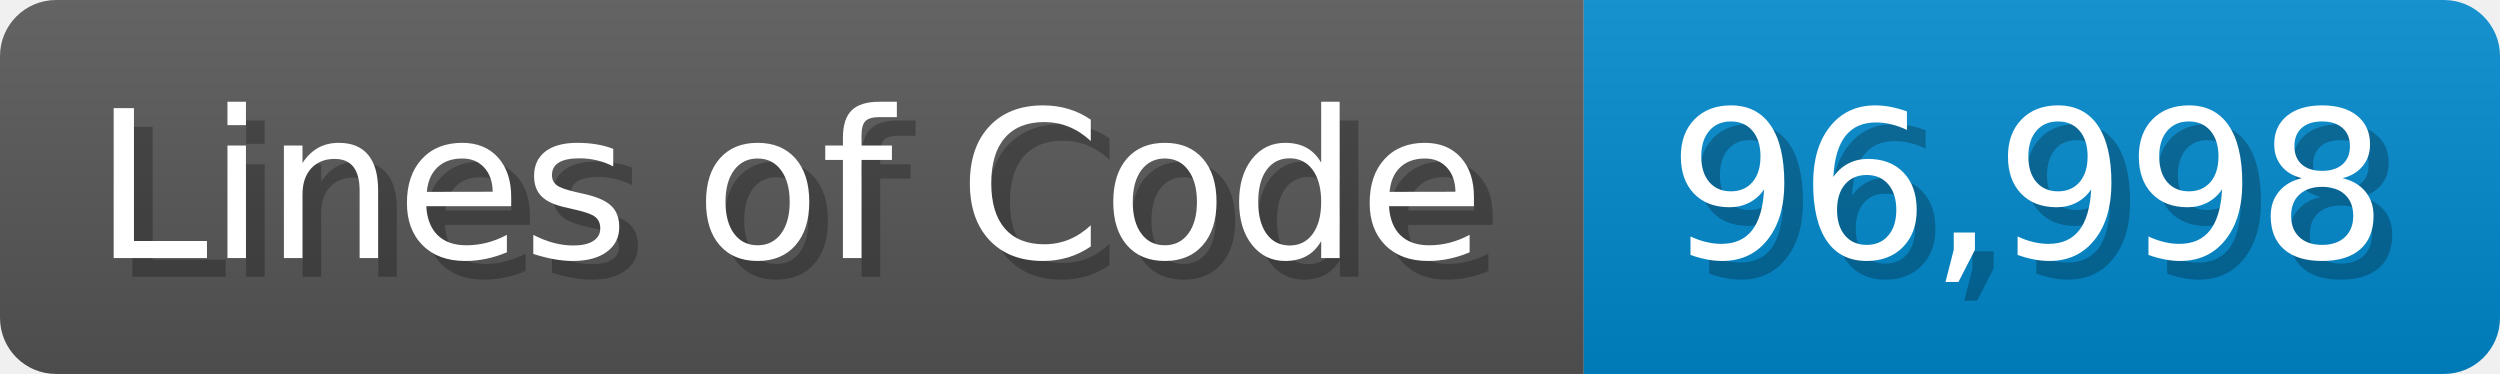
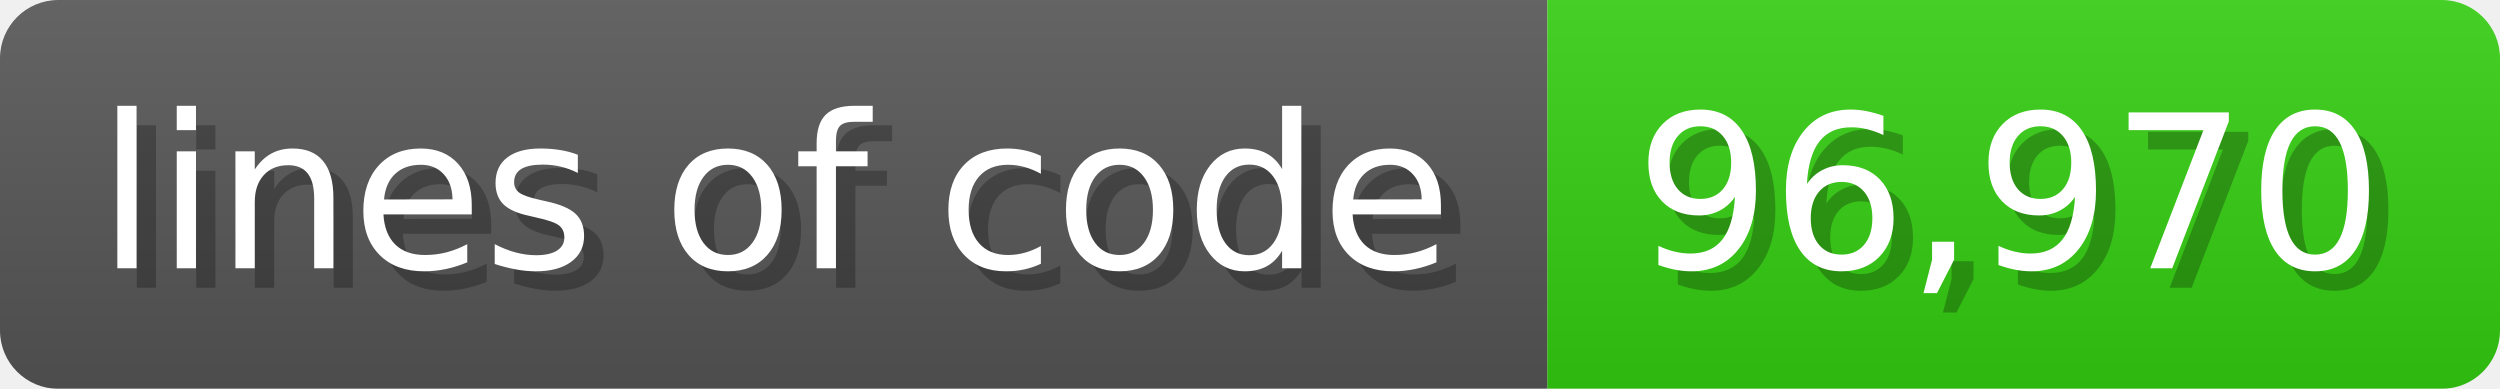
- <svg xmlns="http://www.w3.org/2000/svg" width="133.7" height="20" viewBox="0 0 1337 200">
+ <svg xmlns="http://www.w3.org/2000/svg" width="128.6" height="20" viewBox="0 0 1286 200">
  <linearGradient id="a" x2="0" y2="100%">
    <stop offset="0" stop-opacity=".1" stop-color="#EEE" />
    <stop offset="1" stop-opacity=".1" />
  </linearGradient>
  <mask id="m">
-     <rect width="1337" height="200" rx="30" fill="#FFF" />
+     <rect width="1286" height="200" rx="30" fill="#FFF" />
  </mask>
  <g mask="url(#m)">
-     <rect width="847" height="200" fill="#555" />
-     <rect width="490" height="200" fill="#08C" x="847" />
-     <rect width="1337" height="200" fill="url(#a)" />
+     <rect width="796" height="200" fill="#555" />
+     <rect width="490" height="200" fill="#3C1" x="796" />
+     <rect width="1286" height="200" fill="url(#a)" />
  </g>
  <g fill="#fff" text-anchor="start" font-family="Verdana,DejaVu Sans,sans-serif" font-size="110">
-     <text x="60" y="148" textLength="747" fill="#000" opacity="0.25">Lines of Code</text>
-     <text x="50" y="138" textLength="747">Lines of Code</text>
-     <text x="902" y="148" textLength="390" fill="#000" opacity="0.25">96,998</text>
-     <text x="892" y="138" textLength="390">96,998</text>
+     <text x="60" y="148" textLength="696" fill="#000" opacity="0.25">lines of code</text>
+     <text x="50" y="138" textLength="696">lines of code</text>
+     <text x="851" y="148" textLength="390" fill="#000" opacity="0.25">96,970</text>
+     <text x="841" y="138" textLength="390">96,970</text>
  </g>
</svg>
